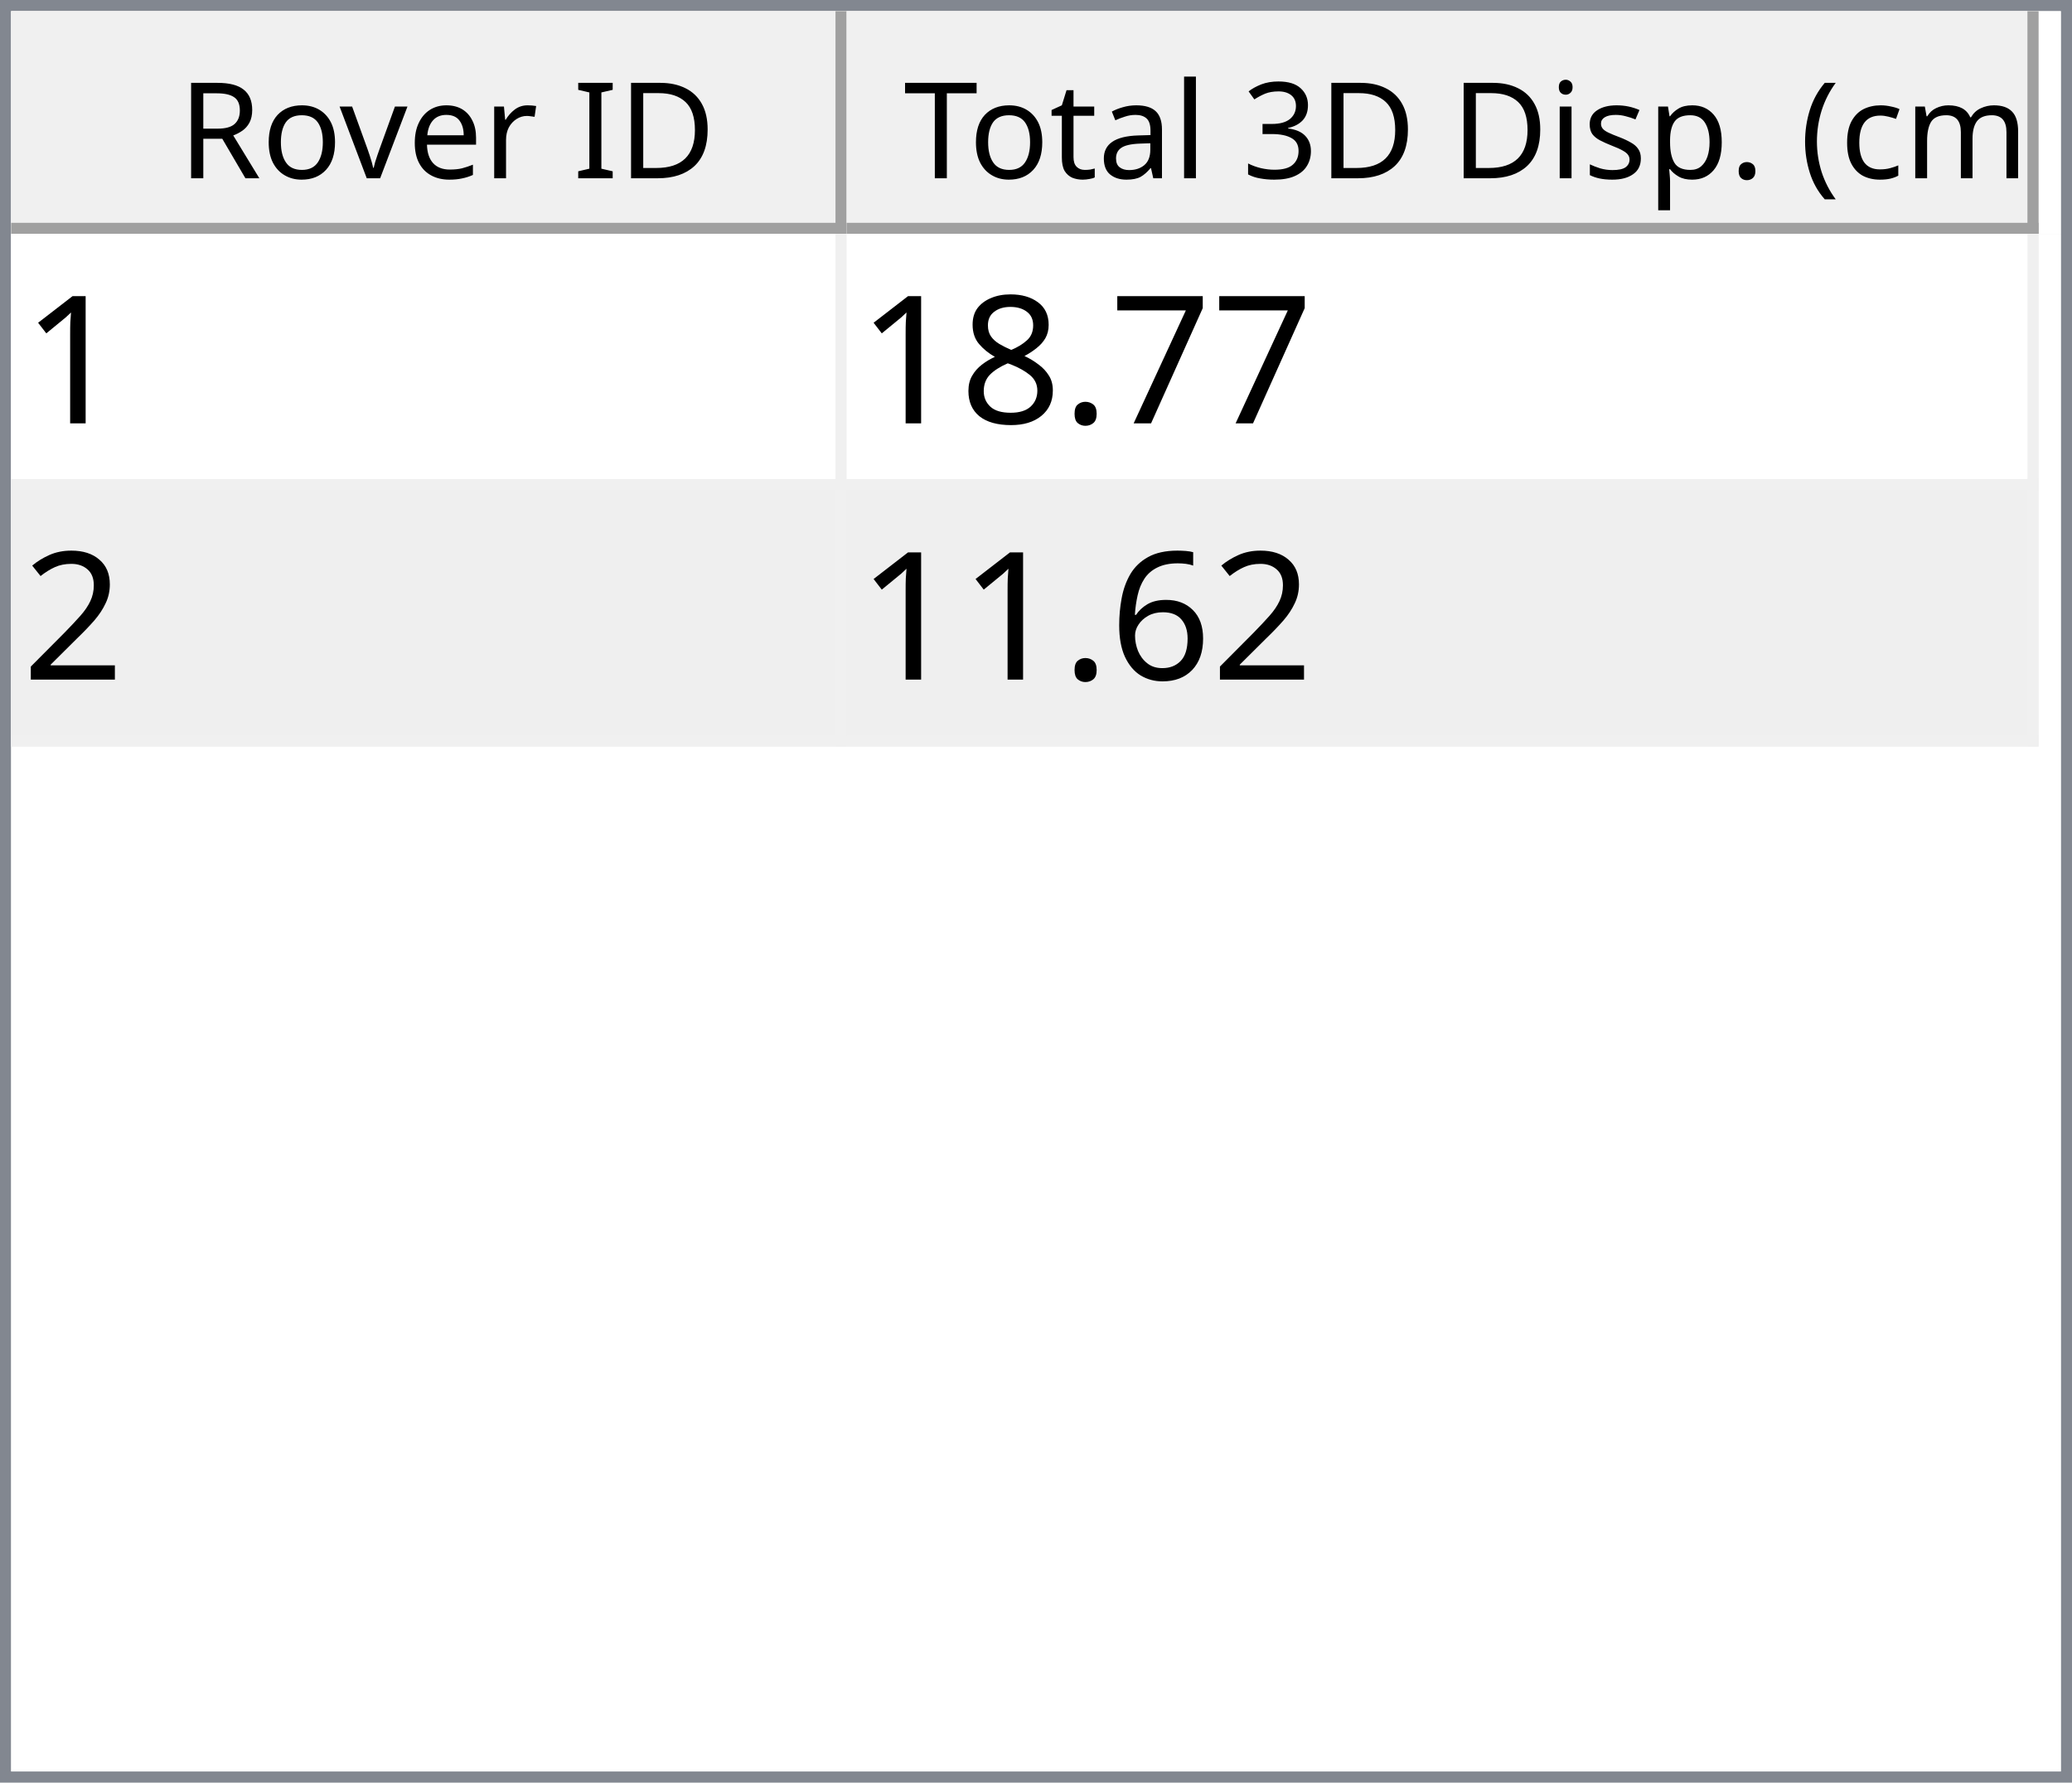
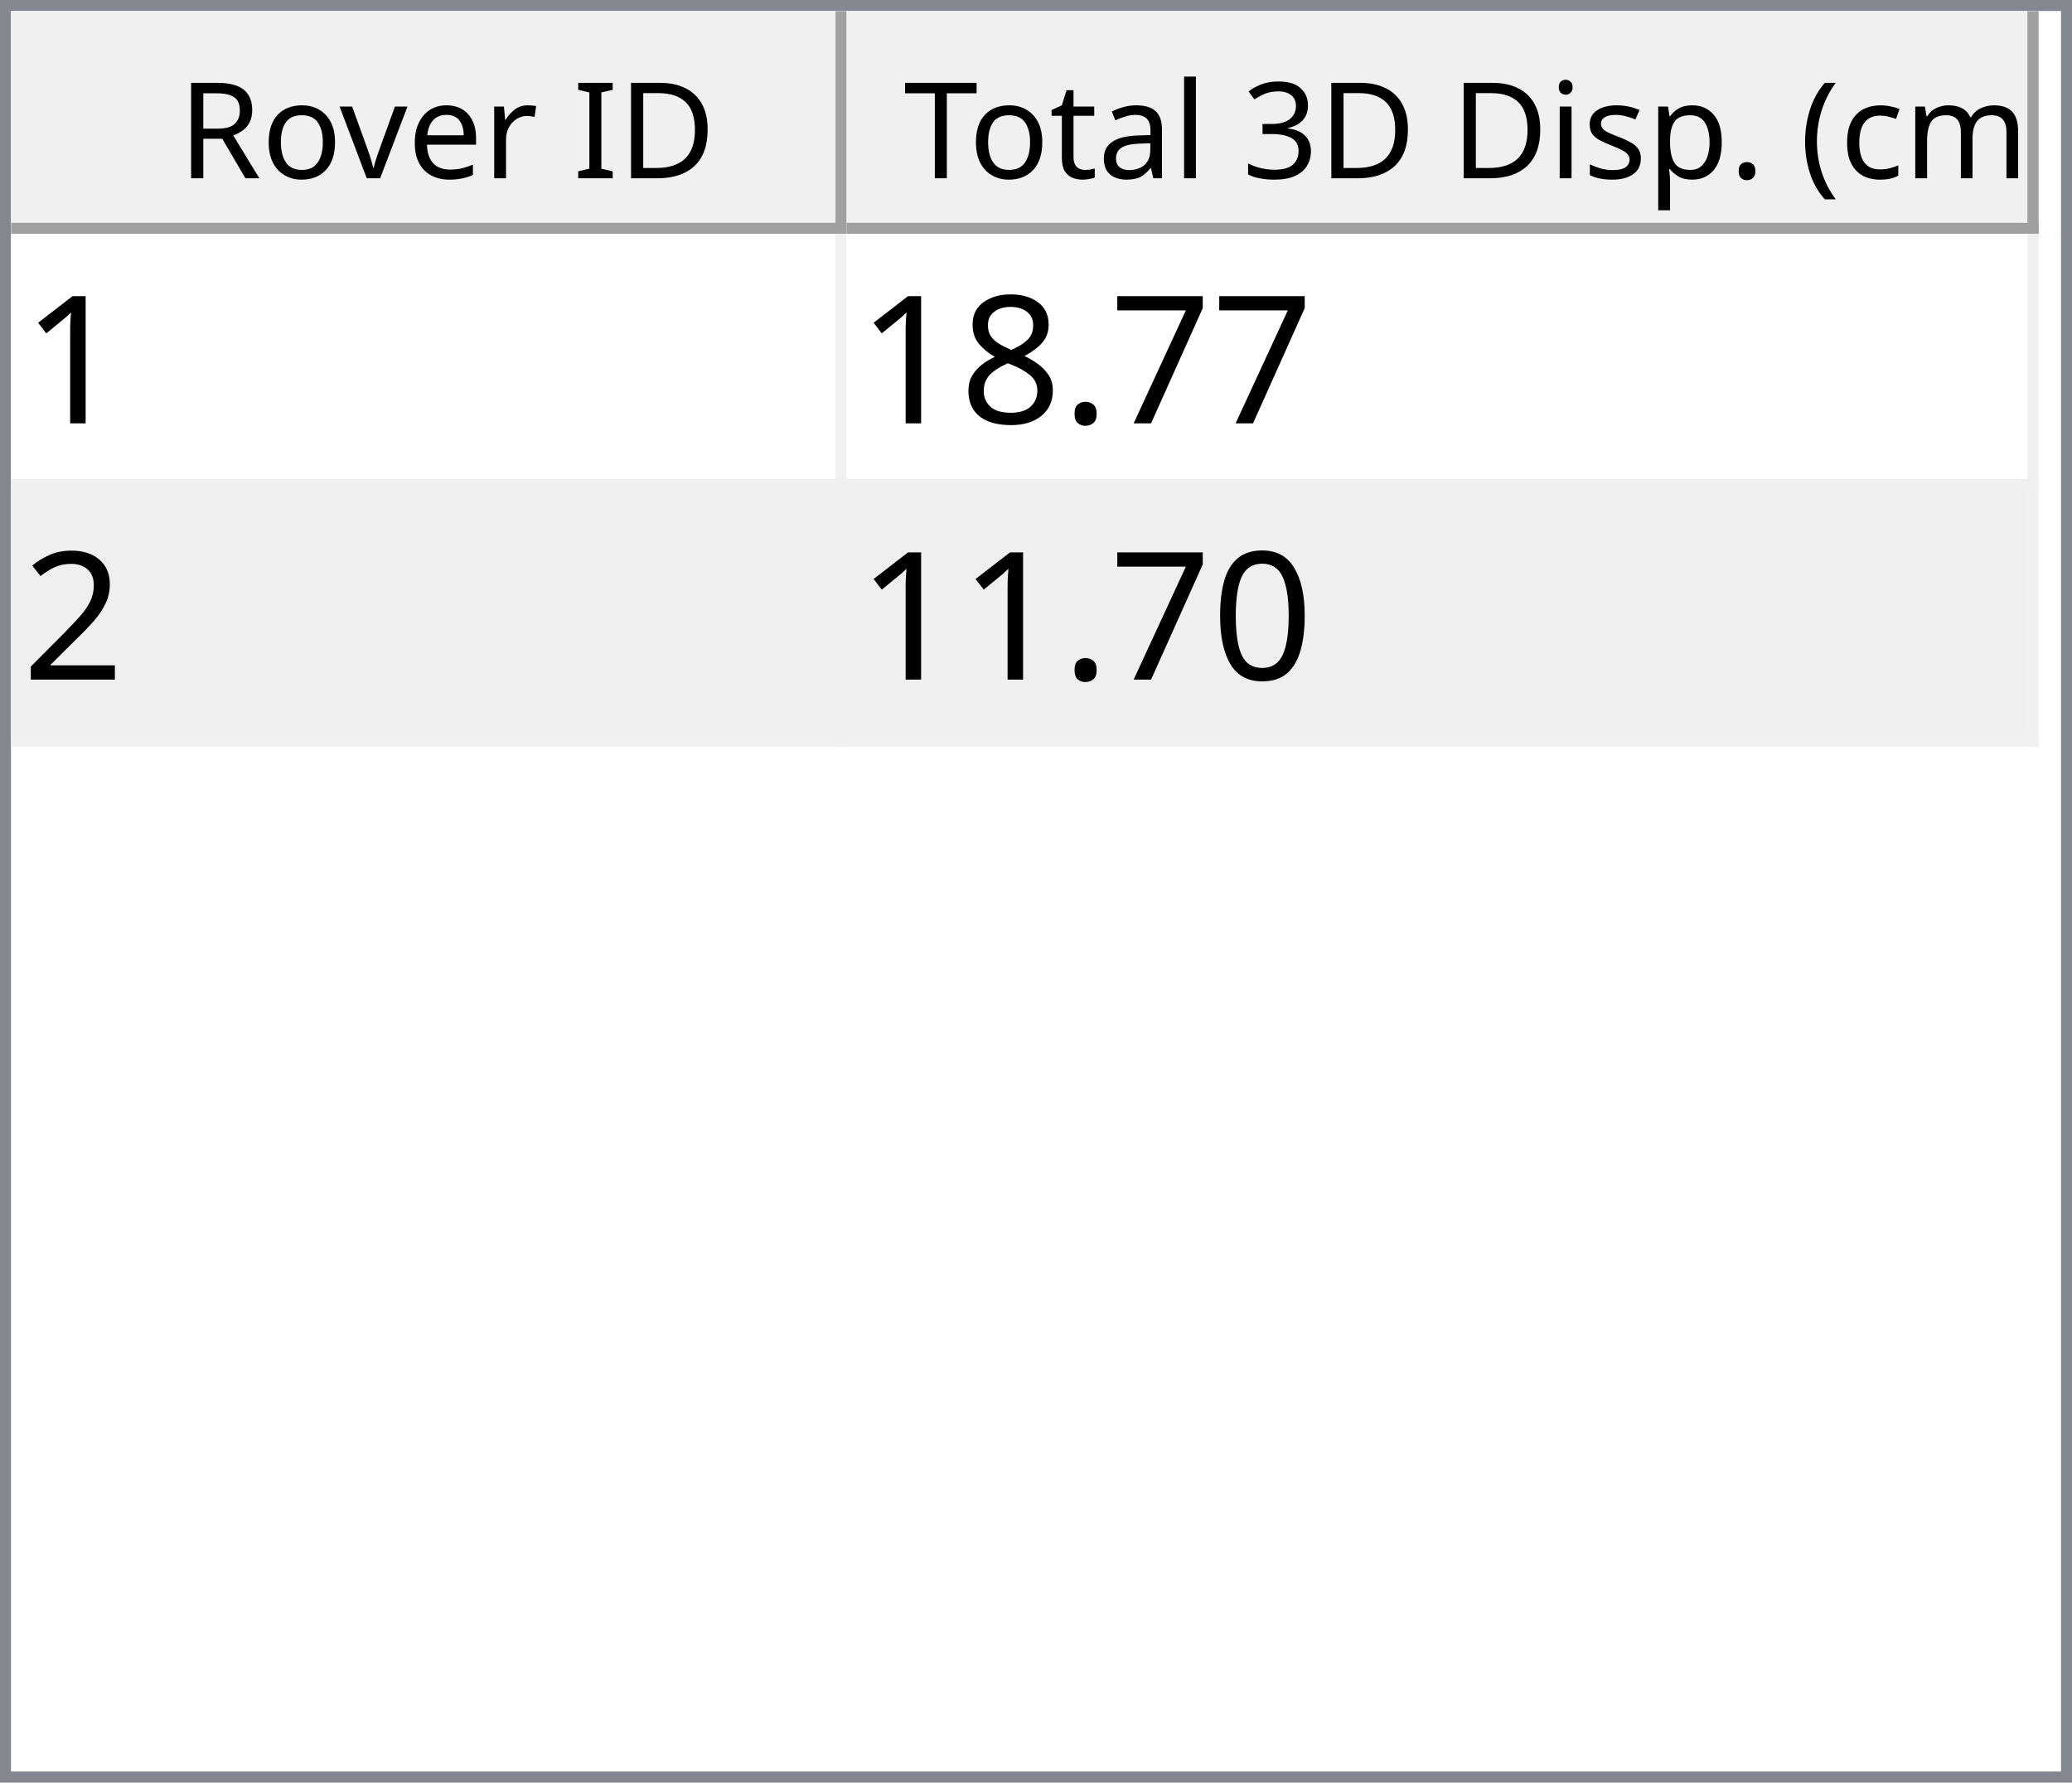
<svg xmlns="http://www.w3.org/2000/svg" style="fill-opacity:1; color-rendering:auto; color-interpolation:auto; text-rendering:auto; stroke:black; stroke-linecap:square; stroke-miterlimit:10; shape-rendering:auto; stroke-opacity:1; fill:black; stroke-dasharray:none; font-weight:normal; stroke-width:1; font-family:'Dialog'; font-style:normal; stroke-linejoin:miter; font-size:12px; stroke-dashoffset:0; image-rendering:auto;" width="186" height="160">
  <defs id="genericDefs" />
  <g>
    <defs id="defs1">
      <clipPath clipPathUnits="userSpaceOnUse" id="clipPath1">
        <path d="M0 0 L186 0 L186 160 L0 160 L0 0 Z" />
      </clipPath>
      <clipPath clipPathUnits="userSpaceOnUse" id="clipPath2">
        <path d="M0 0 L0 160 L186 160 L186 0 Z" />
      </clipPath>
      <clipPath clipPathUnits="userSpaceOnUse" id="clipPath3">
        <path d="M0 0 L0 20 L184 20 L184 0 Z" />
      </clipPath>
      <clipPath clipPathUnits="userSpaceOnUse" id="clipPath4">
        <path d="M0 0 L0 20 L75 20 L75 0 Z" />
      </clipPath>
      <clipPath clipPathUnits="userSpaceOnUse" id="clipPath5">
        <path d="M1 1 L1 19 L74 19 L74 1 Z" />
      </clipPath>
      <clipPath clipPathUnits="userSpaceOnUse" id="clipPath6">
        <path d="M0 0 L0 18 L73 18 L73 0 Z" />
      </clipPath>
      <clipPath clipPathUnits="userSpaceOnUse" id="clipPath7">
        <path d="M-0.5 -0.5 L-0.5 19.5 L74.5 19.5 L74.5 -0.5 Z" />
      </clipPath>
      <clipPath clipPathUnits="userSpaceOnUse" id="clipPath8">
        <path d="M0 0 L0 20 L107 20 L107 0 Z" />
      </clipPath>
      <clipPath clipPathUnits="userSpaceOnUse" id="clipPath9">
        <path d="M1 1 L1 19 L106 19 L106 1 Z" />
      </clipPath>
      <clipPath clipPathUnits="userSpaceOnUse" id="clipPath10">
        <path d="M0 0 L0 18 L105 18 L105 0 Z" />
      </clipPath>
      <clipPath clipPathUnits="userSpaceOnUse" id="clipPath11">
        <path d="M-0.5 -0.5 L-0.5 19.5 L106.5 19.5 L106.5 -0.5 Z" />
      </clipPath>
      <clipPath clipPathUnits="userSpaceOnUse" id="clipPath12">
        <path d="M0 0 L0 138 L184 138 L184 0 Z" />
      </clipPath>
      <clipPath clipPathUnits="userSpaceOnUse" id="clipPath13">
        <path d="M0 0 L0 46 L182 46 L182 0 Z" />
      </clipPath>
      <clipPath clipPathUnits="userSpaceOnUse" id="clipPath14">
        <path d="M-0.5 -0.5 L-0.5 45.5 L181.5 45.5 L181.5 -0.5 Z" />
      </clipPath>
      <clipPath clipPathUnits="userSpaceOnUse" id="clipPath15">
        <path d="M0 0 L0 22 L74 22 L74 0 Z" />
      </clipPath>
      <clipPath clipPathUnits="userSpaceOnUse" id="clipPath16">
        <path d="M0 0 L0 22 L106 22 L106 0 Z" />
      </clipPath>
      <font horiz-adv-x="64.551" id="font1">
        <font-face ascent="107.91" descent="25.098" units-per-em="100" style="font-style:normal; font-family:Segoe UI; font-weight:normal;" />
        <missing-glyph horiz-adv-x="64.551" d="M8.109 0 L8.109 68.266 L56.453 68.266 L56.453 0 L8.109 0 ZM15.328 7.234 L49.219 7.234 L49.219 61.031 L15.328 61.031 L15.328 7.234 Z" />
        <glyph unicode="D" horiz-adv-x="70.117" d="M9.188 0 L9.188 70.016 L28.516 70.016 Q65.531 70.016 65.531 35.891 Q65.531 19.672 55.25 9.836 Q44.969 0 27.734 0 L9.188 0 ZM17.391 62.594 L17.391 7.422 L27.828 7.422 Q41.609 7.422 49.273 14.797 Q56.938 22.172 56.938 35.688 Q56.938 62.594 28.328 62.594 L17.391 62.594 Z" />
        <glyph unicode="I" horiz-adv-x="26.611" d="M17.391 0 L9.188 0 L9.188 70.016 L17.391 70.016 L17.391 0 Z" />
        <glyph unicode=" " horiz-adv-x="27.393" d="" />
        <glyph unicode="r" horiz-adv-x="34.766" d="M34.188 41.891 Q32.078 43.5 28.125 43.5 Q23 43.5 19.555 38.672 Q16.109 33.844 16.109 25.484 L16.109 0 L8.109 0 L8.109 50 L16.109 50 L16.109 39.703 L16.312 39.703 Q18.016 44.969 21.531 47.922 Q25.047 50.875 29.391 50.875 Q32.516 50.875 34.188 50.203 L34.188 41.891 Z" />
        <glyph unicode="e" horiz-adv-x="52.295" d="M48.297 23 L12.984 23 Q13.188 14.656 17.484 10.109 Q21.781 5.562 29.297 5.562 Q37.75 5.562 44.828 11.141 L44.828 3.609 Q38.234 -1.172 27.391 -1.172 Q16.797 -1.172 10.742 5.641 Q4.688 12.453 4.688 24.812 Q4.688 36.469 11.305 43.82 Q17.922 51.172 27.734 51.172 Q37.547 51.172 42.922 44.828 Q48.297 38.484 48.297 27.203 L48.297 23 ZM40.094 29.781 Q40.047 36.719 36.75 40.578 Q33.453 44.438 27.594 44.438 Q21.922 44.438 17.969 40.383 Q14.016 36.328 13.094 29.781 L40.094 29.781 Z" />
        <glyph unicode="v" horiz-adv-x="47.9" d="M47.406 50 L27.484 0 L19.625 0 L0.688 50 L9.469 50 L22.172 13.672 Q23.578 9.672 23.922 6.688 L24.125 6.688 Q24.609 10.453 25.688 13.484 L38.969 50 L47.406 50 Z" />
        <glyph unicode="o" horiz-adv-x="58.594" d="M29 -1.172 Q17.922 -1.172 11.305 5.836 Q4.688 12.844 4.688 24.422 Q4.688 37.016 11.57 44.094 Q18.453 51.172 30.172 51.172 Q41.359 51.172 47.633 44.289 Q53.906 37.406 53.906 25.203 Q53.906 13.234 47.141 6.031 Q40.375 -1.172 29 -1.172 ZM29.594 44.438 Q21.875 44.438 17.383 39.188 Q12.891 33.938 12.891 24.703 Q12.891 15.828 17.43 10.695 Q21.969 5.562 29.594 5.562 Q37.359 5.562 41.531 10.594 Q45.703 15.625 45.703 24.906 Q45.703 34.281 41.531 39.359 Q37.359 44.438 29.594 44.438 Z" />
        <glyph unicode="R" horiz-adv-x="59.814" d="M59.375 0 L49.609 0 L37.891 19.625 Q36.281 22.359 34.766 24.289 Q33.25 26.219 31.664 27.438 Q30.078 28.656 28.25 29.219 Q26.422 29.781 24.125 29.781 L17.391 29.781 L17.391 0 L9.188 0 L9.188 70.016 L30.078 70.016 Q34.672 70.016 38.555 68.867 Q42.438 67.719 45.289 65.375 Q48.141 63.031 49.758 59.547 Q51.375 56.062 51.375 51.375 Q51.375 47.703 50.273 44.656 Q49.172 41.609 47.148 39.211 Q45.125 36.812 42.266 35.133 Q39.406 33.453 35.844 32.516 L35.844 32.328 Q37.594 31.547 38.891 30.547 Q40.188 29.547 41.359 28.18 Q42.531 26.812 43.68 25.078 Q44.828 23.344 46.234 21.047 L59.375 0 ZM17.391 62.594 L17.391 37.203 L28.516 37.203 Q31.594 37.203 34.203 38.133 Q36.812 39.062 38.719 40.797 Q40.625 42.531 41.703 45.047 Q42.781 47.562 42.781 50.688 Q42.781 56.297 39.141 59.445 Q35.5 62.594 28.609 62.594 L17.391 62.594 Z" />
        <glyph unicode=")" horiz-adv-x="30.176" d="M8.297 -15.922 L1.172 -15.922 Q16.406 2.344 16.406 26.812 Q16.406 51.469 1.078 70.016 L8.297 70.016 Q23.531 52.156 23.531 26.703 Q23.531 1.375 8.297 -15.922 Z" />
        <glyph unicode="m" horiz-adv-x="86.133" d="M79.109 0 L71.094 0 L71.094 28.719 Q71.094 37.016 68.531 40.727 Q65.969 44.438 59.906 44.438 Q54.781 44.438 51.195 39.75 Q47.609 35.062 47.609 28.516 L47.609 0 L39.594 0 L39.594 29.688 Q39.594 44.438 28.219 44.438 Q22.953 44.438 19.531 40.016 Q16.109 35.594 16.109 28.516 L16.109 0 L8.109 0 L8.109 50 L16.109 50 L16.109 42.094 L16.312 42.094 Q21.625 51.172 31.844 51.172 Q36.969 51.172 40.773 48.312 Q44.578 45.453 46 40.828 Q51.562 51.172 62.594 51.172 Q79.109 51.172 79.109 30.812 L79.109 0 Z" />
        <glyph unicode="c" horiz-adv-x="46.191" d="M42.188 2.297 Q36.422 -1.172 28.516 -1.172 Q17.828 -1.172 11.258 5.789 Q4.688 12.75 4.688 23.828 Q4.688 36.188 11.766 43.68 Q18.844 51.172 30.672 51.172 Q37.25 51.172 42.281 48.734 L42.281 40.531 Q36.719 44.438 30.375 44.438 Q22.703 44.438 17.797 38.945 Q12.891 33.453 12.891 24.516 Q12.891 15.719 17.508 10.641 Q22.125 5.562 29.891 5.562 Q36.422 5.562 42.188 9.906 L42.188 2.297 Z" />
        <glyph unicode="(" horiz-adv-x="30.176" d="M29.109 -15.922 L21.969 -15.922 Q6.844 1.375 6.844 26.703 Q6.844 52.156 21.969 70.016 L29.203 70.016 Q13.875 51.469 13.875 26.812 Q13.875 2.344 29.109 -15.922 Z" />
        <glyph unicode="." horiz-adv-x="21.68" d="M10.891 -1.078 Q8.641 -1.078 7.055 0.539 Q5.469 2.156 5.469 4.391 Q5.469 6.641 7.055 8.273 Q8.641 9.906 10.891 9.906 Q13.188 9.906 14.797 8.273 Q16.406 6.641 16.406 4.391 Q16.406 2.156 14.797 0.539 Q13.188 -1.078 10.891 -1.078 Z" />
        <glyph unicode="p" horiz-adv-x="58.789" d="M16.312 7.234 L16.109 7.234 L16.109 -23 L8.109 -23 L8.109 50 L16.109 50 L16.109 41.219 L16.312 41.219 Q22.219 51.172 33.594 51.172 Q43.266 51.172 48.688 44.461 Q54.109 37.75 54.109 26.469 Q54.109 13.922 48 6.375 Q41.891 -1.172 31.297 -1.172 Q21.578 -1.172 16.312 7.234 ZM16.109 27.391 L16.109 20.406 Q16.109 14.203 20.141 9.883 Q24.172 5.562 30.375 5.562 Q37.641 5.562 41.773 11.133 Q45.906 16.703 45.906 26.609 Q45.906 34.969 42.047 39.703 Q38.188 44.438 31.594 44.438 Q24.609 44.438 20.359 39.578 Q16.109 34.719 16.109 27.391 Z" />
        <glyph unicode="s" horiz-adv-x="42.432" d="M5.078 1.812 L5.078 10.406 Q11.625 5.562 19.484 5.562 Q30.031 5.562 30.031 12.594 Q30.031 14.594 29.125 15.992 Q28.219 17.391 26.68 18.461 Q25.141 19.531 23.07 20.383 Q21 21.234 18.609 22.172 Q15.281 23.484 12.766 24.828 Q10.25 26.172 8.57 27.859 Q6.891 29.547 6.031 31.695 Q5.172 33.844 5.172 36.719 Q5.172 40.234 6.789 42.945 Q8.406 45.656 11.086 47.484 Q13.766 49.312 17.211 50.242 Q20.656 51.172 24.312 51.172 Q30.812 51.172 35.938 48.922 L35.938 40.828 Q30.422 44.438 23.25 44.438 Q21 44.438 19.195 43.922 Q17.391 43.406 16.094 42.477 Q14.797 41.547 14.086 40.258 Q13.375 38.969 13.375 37.406 Q13.375 35.453 14.086 34.133 Q14.797 32.812 16.164 31.789 Q17.531 30.766 19.484 29.938 Q21.438 29.109 23.922 28.125 Q27.25 26.859 29.883 25.516 Q32.516 24.172 34.375 22.484 Q36.234 20.797 37.234 18.602 Q38.234 16.406 38.234 13.375 Q38.234 9.672 36.602 6.938 Q34.969 4.203 32.234 2.398 Q29.5 0.594 25.93 -0.289 Q22.359 -1.172 18.453 -1.172 Q10.75 -1.172 5.078 1.812 Z" />
        <glyph unicode="i" horiz-adv-x="24.219" d="M12.203 62.703 Q10.062 62.703 8.547 64.164 Q7.031 65.625 7.031 67.875 Q7.031 70.125 8.547 71.609 Q10.062 73.094 12.203 73.094 Q14.406 73.094 15.945 71.609 Q17.484 70.125 17.484 67.875 Q17.484 65.719 15.945 64.211 Q14.406 62.703 12.203 62.703 ZM16.109 0 L8.109 0 L8.109 50 L16.109 50 L16.109 0 Z" />
        <glyph unicode="3" horiz-adv-x="53.906" d="M46.531 19.828 Q46.531 15.094 44.75 11.211 Q42.969 7.328 39.719 4.57 Q36.469 1.812 31.93 0.297 Q27.391 -1.219 21.922 -1.219 Q11.922 -1.219 6 2.594 L6 11.188 Q13.094 5.609 22.219 5.609 Q25.875 5.609 28.828 6.539 Q31.781 7.469 33.906 9.227 Q36.031 10.984 37.18 13.477 Q38.328 15.969 38.328 19.094 Q38.328 32.812 18.797 32.812 L12.984 32.812 L12.984 39.594 L18.5 39.594 Q35.797 39.594 35.797 52.484 Q35.797 64.406 22.609 64.406 Q15.188 64.406 8.688 59.422 L8.688 67.188 Q15.375 71.188 24.609 71.188 Q29 71.188 32.57 69.969 Q36.141 68.75 38.68 66.555 Q41.219 64.359 42.609 61.281 Q44 58.203 44 54.5 Q44 40.672 30.031 36.719 L30.031 36.531 Q33.594 36.141 36.625 34.797 Q39.656 33.453 41.852 31.305 Q44.047 29.156 45.289 26.25 Q46.531 23.344 46.531 19.828 Z" />
        <glyph unicode="l" horiz-adv-x="24.219" d="M16.109 0 L8.109 0 L8.109 74.031 L16.109 74.031 L16.109 0 Z" />
        <glyph unicode="a" horiz-adv-x="50.879" d="M43.891 0 L35.891 0 L35.891 7.812 L35.688 7.812 Q30.469 -1.172 20.312 -1.172 Q12.844 -1.172 8.617 2.781 Q4.391 6.734 4.391 13.281 Q4.391 27.297 20.906 29.594 L35.891 31.688 Q35.891 44.438 25.594 44.438 Q16.547 44.438 9.281 38.281 L9.281 46.484 Q16.656 51.172 26.266 51.172 Q43.891 51.172 43.891 32.516 L43.891 0 ZM35.891 25.297 L23.828 23.641 Q18.266 22.859 15.43 20.875 Q12.594 18.891 12.594 13.875 Q12.594 10.203 15.211 7.883 Q17.828 5.562 22.172 5.562 Q28.125 5.562 32.008 9.742 Q35.891 13.922 35.891 20.312 L35.891 25.297 Z" />
        <glyph unicode="t" horiz-adv-x="33.887" d="M31.297 0.484 Q28.469 -1.078 23.828 -1.078 Q10.688 -1.078 10.688 13.578 L10.688 43.172 L2.094 43.172 L2.094 50 L10.688 50 L10.688 62.203 L18.703 64.797 L18.703 50 L31.297 50 L31.297 43.172 L18.703 43.172 L18.703 14.984 Q18.703 9.969 20.414 7.82 Q22.125 5.672 26.078 5.672 Q29.109 5.672 31.297 7.328 L31.297 0.484 Z" />
        <glyph unicode="T" horiz-adv-x="52.393" d="M50.594 62.594 L30.375 62.594 L30.375 0 L22.172 0 L22.172 62.594 L2 62.594 L2 70.016 L50.594 70.016 L50.594 62.594 Z" />
      </font>
      <font horiz-adv-x="75.0" id="font2">
        <font-face ascent="100.537" descent="21.973" units-per-em="100" style="font-style:normal; font-family:sans-serif; font-weight:normal;" />
        <missing-glyph horiz-adv-x="75.0" d="M12.5 0 L12.5 62.5 L62.5 62.5 L62.5 0 L12.5 0 ZM14.062 1.562 L60.938 1.562 L60.938 60.938 L14.062 60.938 L14.062 1.562 Z" />
        <glyph unicode="1" horiz-adv-x="55.615" d="M37.25 0 L28.469 0 L28.469 56 Q25.297 52.984 20.141 49.953 Q14.984 46.922 10.891 45.406 L10.891 53.906 Q18.266 57.375 23.781 62.305 Q29.297 67.234 31.594 71.875 L37.25 71.875 L37.25 0 Z" />
        <glyph unicode="7" horiz-adv-x="55.615" d="M4.734 62.203 L4.734 70.656 L51.078 70.656 L51.078 63.812 Q44.234 56.547 37.523 44.484 Q30.812 32.422 27.156 19.672 Q24.516 10.688 23.781 0 L14.75 0 Q14.891 8.453 18.062 20.414 Q21.234 32.375 27.172 43.484 Q33.109 54.594 39.797 62.203 L4.734 62.203 Z" />
        <glyph unicode="." horiz-adv-x="27.783" d="M9.078 0 L9.078 10.016 L19.094 10.016 L19.094 0 L9.078 0 Z" />
        <glyph unicode="8" horiz-adv-x="55.615" d="M17.672 38.812 Q12.203 40.828 9.57 44.539 Q6.938 48.25 6.938 53.422 Q6.938 61.234 12.555 66.555 Q18.172 71.875 27.484 71.875 Q36.859 71.875 42.578 66.43 Q48.297 60.984 48.297 53.172 Q48.297 48.188 45.68 44.508 Q43.062 40.828 37.75 38.812 Q44.344 36.672 47.781 31.883 Q51.219 27.094 51.219 20.453 Q51.219 11.281 44.727 5.031 Q38.234 -1.219 27.641 -1.219 Q17.047 -1.219 10.547 5.055 Q4.047 11.328 4.047 20.703 Q4.047 27.688 7.594 32.398 Q11.141 37.109 17.672 38.812 ZM15.922 53.719 Q15.922 48.641 19.195 45.414 Q22.469 42.188 27.688 42.188 Q32.766 42.188 36.016 45.383 Q39.266 48.578 39.266 53.219 Q39.266 58.062 35.914 61.359 Q32.562 64.656 27.594 64.656 Q22.562 64.656 19.242 61.43 Q15.922 58.203 15.922 53.719 ZM13.094 20.656 Q13.094 16.891 14.875 13.375 Q16.656 9.859 20.172 7.93 Q23.688 6 27.734 6 Q34.031 6 38.133 10.055 Q42.234 14.109 42.234 20.359 Q42.234 26.703 38.016 30.859 Q33.797 35.016 27.438 35.016 Q21.234 35.016 17.164 30.914 Q13.094 26.812 13.094 20.656 Z" />
        <glyph unicode="2" horiz-adv-x="55.615" d="M50.344 8.453 L50.344 0 L3.031 0 Q2.938 3.172 4.047 6.109 Q5.859 10.938 9.836 15.625 Q13.812 20.312 21.344 26.469 Q33.016 36.031 37.117 41.625 Q41.219 47.219 41.219 52.203 Q41.219 57.422 37.477 61.008 Q33.734 64.594 27.734 64.594 Q21.391 64.594 17.578 60.789 Q13.766 56.984 13.719 50.25 L4.688 51.172 Q5.609 61.281 11.664 66.578 Q17.719 71.875 27.938 71.875 Q38.234 71.875 44.242 66.164 Q50.25 60.453 50.25 52 Q50.25 47.703 48.492 43.555 Q46.734 39.406 42.656 34.812 Q38.578 30.219 29.109 22.219 Q21.188 15.578 18.945 13.211 Q16.703 10.844 15.234 8.453 L50.344 8.453 Z" />
-         <glyph unicode="6" horiz-adv-x="55.615" d="M49.75 54.047 L41.016 53.375 Q39.844 58.547 37.703 60.891 Q34.125 64.656 28.906 64.656 Q24.703 64.656 21.531 62.312 Q17.391 59.281 14.992 53.469 Q12.594 47.656 12.5 36.922 Q15.672 41.75 20.266 44.094 Q24.859 46.438 29.891 46.438 Q38.672 46.438 44.852 39.969 Q51.031 33.5 51.031 23.25 Q51.031 16.5 48.125 10.719 Q45.219 4.938 40.141 1.859 Q35.062 -1.219 28.609 -1.219 Q17.625 -1.219 10.695 6.859 Q3.766 14.938 3.766 33.5 Q3.766 54.25 11.422 63.672 Q18.109 71.875 29.438 71.875 Q37.891 71.875 43.289 67.141 Q48.688 62.406 49.75 54.047 ZM13.875 23.188 Q13.875 18.656 15.797 14.508 Q17.719 10.359 21.188 8.18 Q24.656 6 28.469 6 Q34.031 6 38.039 10.492 Q42.047 14.984 42.047 22.703 Q42.047 30.125 38.086 34.398 Q34.125 38.672 28.125 38.672 Q22.172 38.672 18.023 34.398 Q13.875 30.125 13.875 23.188 Z" />
+         <glyph unicode="0" horiz-adv-x="55.615" d="M4.156 35.297 Q4.156 48 6.766 55.742 Q9.375 63.484 14.523 67.68 Q19.672 71.875 27.484 71.875 Q33.25 71.875 37.594 69.555 Q41.938 67.234 44.773 62.867 Q47.609 58.5 49.219 52.227 Q50.828 45.953 50.828 35.297 Q50.828 22.703 48.242 14.969 Q45.656 7.234 40.508 3.008 Q35.359 -1.219 27.484 -1.219 Q17.141 -1.219 11.234 6.203 Q4.156 15.141 4.156 35.297 ZM13.188 35.297 Q13.188 17.672 17.312 11.836 Q21.438 6 27.484 6 Q33.547 6 37.672 11.859 Q41.797 17.719 41.797 35.297 Q41.797 52.984 37.672 58.789 Q33.547 64.594 27.391 64.594 Q21.344 64.594 17.719 59.469 Q13.188 52.938 13.188 35.297 Z" />
      </font>
    </defs>
    <g style="fill:white; stroke:white;">
      <rect x="0" y="0" width="186" style="clip-path:url(#clipPath1); stroke:none;" height="160" />
    </g>
    <g style="fill:white; text-rendering:optimizeSpeed; color-rendering:optimizeSpeed; image-rendering:optimizeSpeed; shape-rendering:crispEdges; stroke:white; color-interpolation:sRGB;">
      <rect x="0" width="186" height="160" y="0" style="stroke:none;" />
      <path style="stroke:none;" d="M0 160 L186 160 L186 0 L0 0 Z" />
    </g>
    <g style="fill:rgb(240,240,240); font-family:'Segoe UI'; stroke:rgb(240,240,240);">
      <rect x="0" y="0" width="186" style="clip-path:url(#clipPath2); stroke:none;" height="160" />
    </g>
    <g style="fill:rgb(130,135,144); font-family:'Segoe UI'; stroke:rgb(130,135,144);">
      <path d="M0 0 L186 0 L186 160 L0 160 L0 0 ZM1 1 L185 1 L185 159 L1 159 L1 1 Z" style="fill-rule:evenodd; clip-path:url(#clipPath2); stroke:none;" />
    </g>
    <g style="fill:white; font-family:'Segoe UI'; stroke:white;" transform="translate(1,1)">
      <rect x="0" y="0" width="184" style="clip-path:url(#clipPath3); stroke:none;" height="20" />
    </g>
    <g style="fill:rgb(240,240,240); font-family:'Segoe UI'; stroke:rgb(240,240,240);" transform="translate(1,1)">
      <rect x="0" y="0" width="75" style="clip-path:url(#clipPath4); stroke:none;" height="20" />
    </g>
    <g style="font-family:'Segoe UI';" transform="translate(2,2)">
      <text x="14" xml:space="preserve" y="14" style="clip-path:url(#clipPath6); stroke:none;">Rover ID</text>
    </g>
    <g style="fill:rgb(160,160,160); font-family:'Segoe UI'; stroke:rgb(160,160,160); stroke-linejoin:bevel;" transform="translate(1.5,1.5)">
      <line x1="74" x2="74" y1="0" style="fill:none; clip-path:url(#clipPath7);" y2="19" />
    </g>
    <g style="fill:rgb(160,160,160); font-family:'Segoe UI'; stroke:rgb(160,160,160); stroke-linejoin:bevel;" transform="matrix(1,0,0,1,1,1) translate(0.5,0.5)">
      <line x1="0" x2="74" y1="19" style="fill:none; clip-path:url(#clipPath7);" y2="19" />
    </g>
    <g style="fill:rgb(240,240,240); font-family:'Segoe UI'; stroke:rgb(240,240,240);" transform="translate(76,1)">
      <rect x="0" y="0" width="107" style="clip-path:url(#clipPath8); stroke:none;" height="20" />
    </g>
    <g style="font-family:'Segoe UI';" transform="translate(77,2)">
      <text x="1" xml:space="preserve" y="14" style="clip-path:url(#clipPath10); stroke:none;"> Total 3D Disp. (cm)</text>
    </g>
    <g style="fill:rgb(160,160,160); font-family:'Segoe UI'; stroke:rgb(160,160,160); stroke-linejoin:bevel;" transform="translate(76.5,1.5)">
      <line x1="106" x2="106" y1="0" style="fill:none; clip-path:url(#clipPath11);" y2="19" />
    </g>
    <g style="fill:rgb(160,160,160); font-family:'Segoe UI'; stroke:rgb(160,160,160); stroke-linejoin:bevel;" transform="matrix(1,0,0,1,76,1) translate(0.5,0.5)">
      <line x1="0" x2="106" y1="19" style="fill:none; clip-path:url(#clipPath11);" y2="19" />
    </g>
    <g style="fill:white; font-family:'Segoe UI'; stroke:white;" transform="translate(1,21)">
      <rect x="0" y="0" width="184" style="clip-path:url(#clipPath12); stroke:none;" height="138" />
    </g>
    <g style="fill:rgb(240,240,240); font-size:16px; font-family:sans-serif; stroke:rgb(240,240,240);" transform="translate(1,21)">
      <rect x="0" y="0" width="182" style="clip-path:url(#clipPath13); stroke:none;" height="46" />
      <line transform="translate(0.5,0.5)" x1="0" x2="181" y1="22" style="clip-path:url(#clipPath14); fill:none; stroke-linejoin:bevel;" y2="22" />
    </g>
    <g transform="matrix(1,0,0,1,1,21) translate(0.5,0.5)" style="fill:rgb(240,240,240); font-size:16px; font-family:sans-serif; stroke:rgb(240,240,240); stroke-linejoin:bevel;">
      <line x1="0" x2="181" y1="45" style="fill:none; clip-path:url(#clipPath14);" y2="45" />
    </g>
    <g transform="matrix(1,0,0,1,1,21) translate(0.5,0.5)" style="fill:rgb(240,240,240); font-size:16px; font-family:sans-serif; stroke:rgb(240,240,240); stroke-linejoin:bevel;">
      <line x1="74" x2="74" y1="0" style="fill:none; clip-path:url(#clipPath14);" y2="45" />
    </g>
    <g transform="matrix(1,0,0,1,1,21) translate(0.5,0.5)" style="fill:rgb(240,240,240); font-size:16px; font-family:sans-serif; stroke:rgb(240,240,240); stroke-linejoin:bevel;">
      <line x1="181" x2="181" y1="0" style="fill:none; clip-path:url(#clipPath14);" y2="45" />
    </g>
    <g style="fill:white; font-size:16px; font-family:sans-serif; stroke:white;" transform="matrix(1,0,0,1,1,21)">
      <rect x="0" y="0" width="74" style="clip-path:url(#clipPath15); stroke:none;" height="22" />
      <text x="1" y="17" style="fill:black; clip-path:url(#clipPath15); stroke:none;" xml:space="preserve">1</text>
    </g>
    <g style="fill:white; font-size:16px; font-family:sans-serif; stroke:white;" transform="matrix(1,0,0,1,1,21) translate(75,0)">
      <rect x="0" y="0" width="106" style="clip-path:url(#clipPath16); stroke:none;" height="22" />
      <text x="1" y="17" style="fill:black; clip-path:url(#clipPath16); stroke:none;" xml:space="preserve">18.77</text>
    </g>
    <g style="fill:rgb(239,239,239); font-size:16px; font-family:sans-serif; stroke:rgb(239,239,239);" transform="matrix(1,0,0,1,1,21) translate(0,23)">
      <rect x="0" y="0" width="74" style="clip-path:url(#clipPath15); stroke:none;" height="22" />
      <text x="1" y="17" style="fill:black; clip-path:url(#clipPath15); stroke:none;" xml:space="preserve">2</text>
    </g>
    <g style="fill:rgb(239,239,239); font-size:16px; font-family:sans-serif; stroke:rgb(239,239,239);" transform="matrix(1,0,0,1,1,21) translate(75,23)">
      <rect x="0" y="0" width="106" style="clip-path:url(#clipPath16); stroke:none;" height="22" />
-       <text x="1" y="17" style="fill:black; clip-path:url(#clipPath16); stroke:none;" xml:space="preserve">11.62</text>
+       <text x="1" y="17" style="fill:black; clip-path:url(#clipPath16); stroke:none;" xml:space="preserve">11.70</text>
    </g>
  </g>
</svg>
